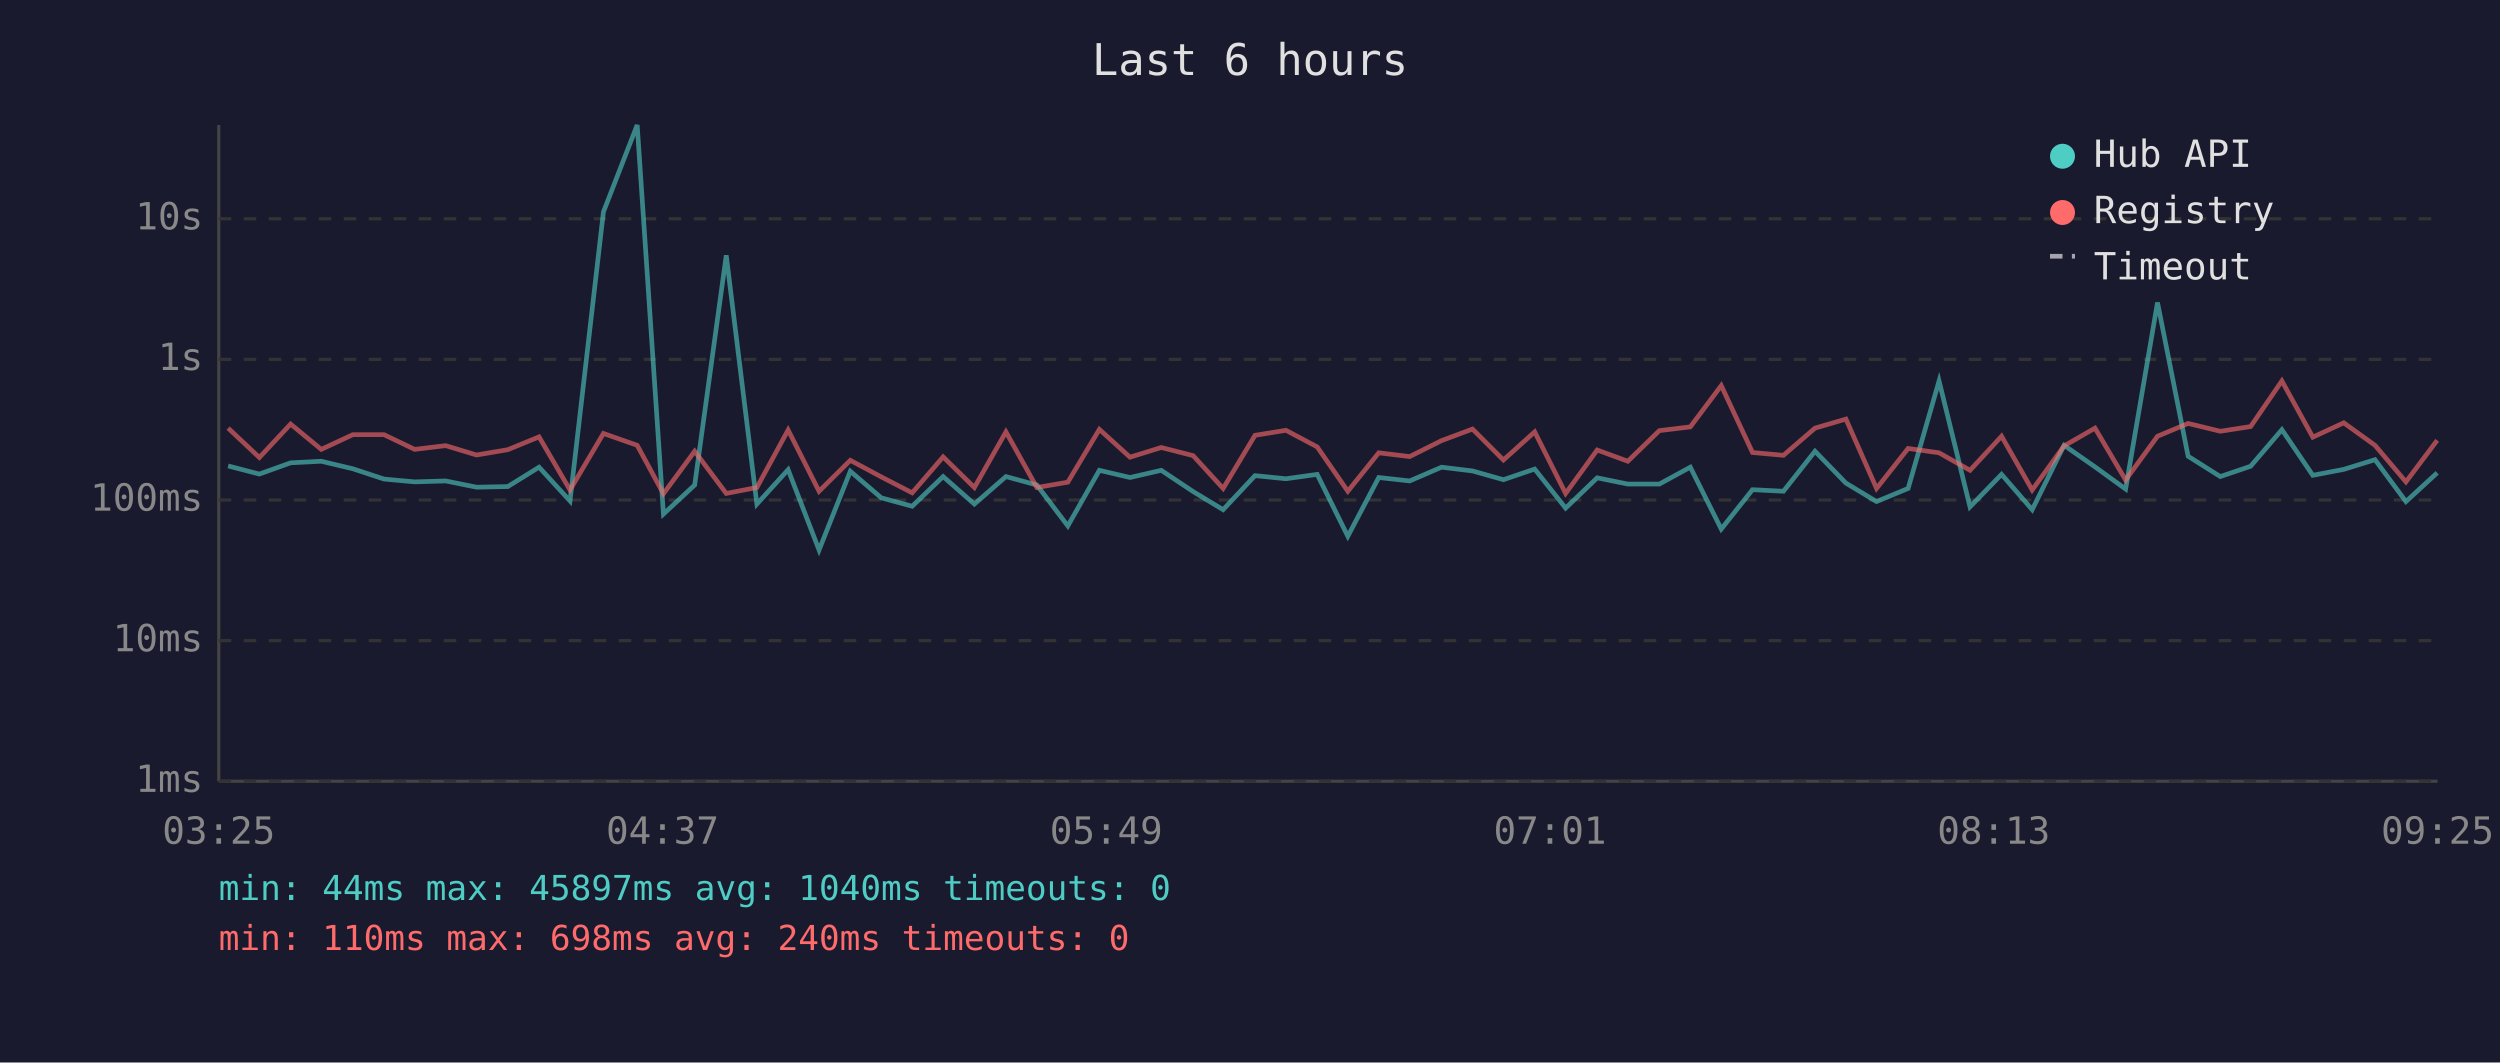
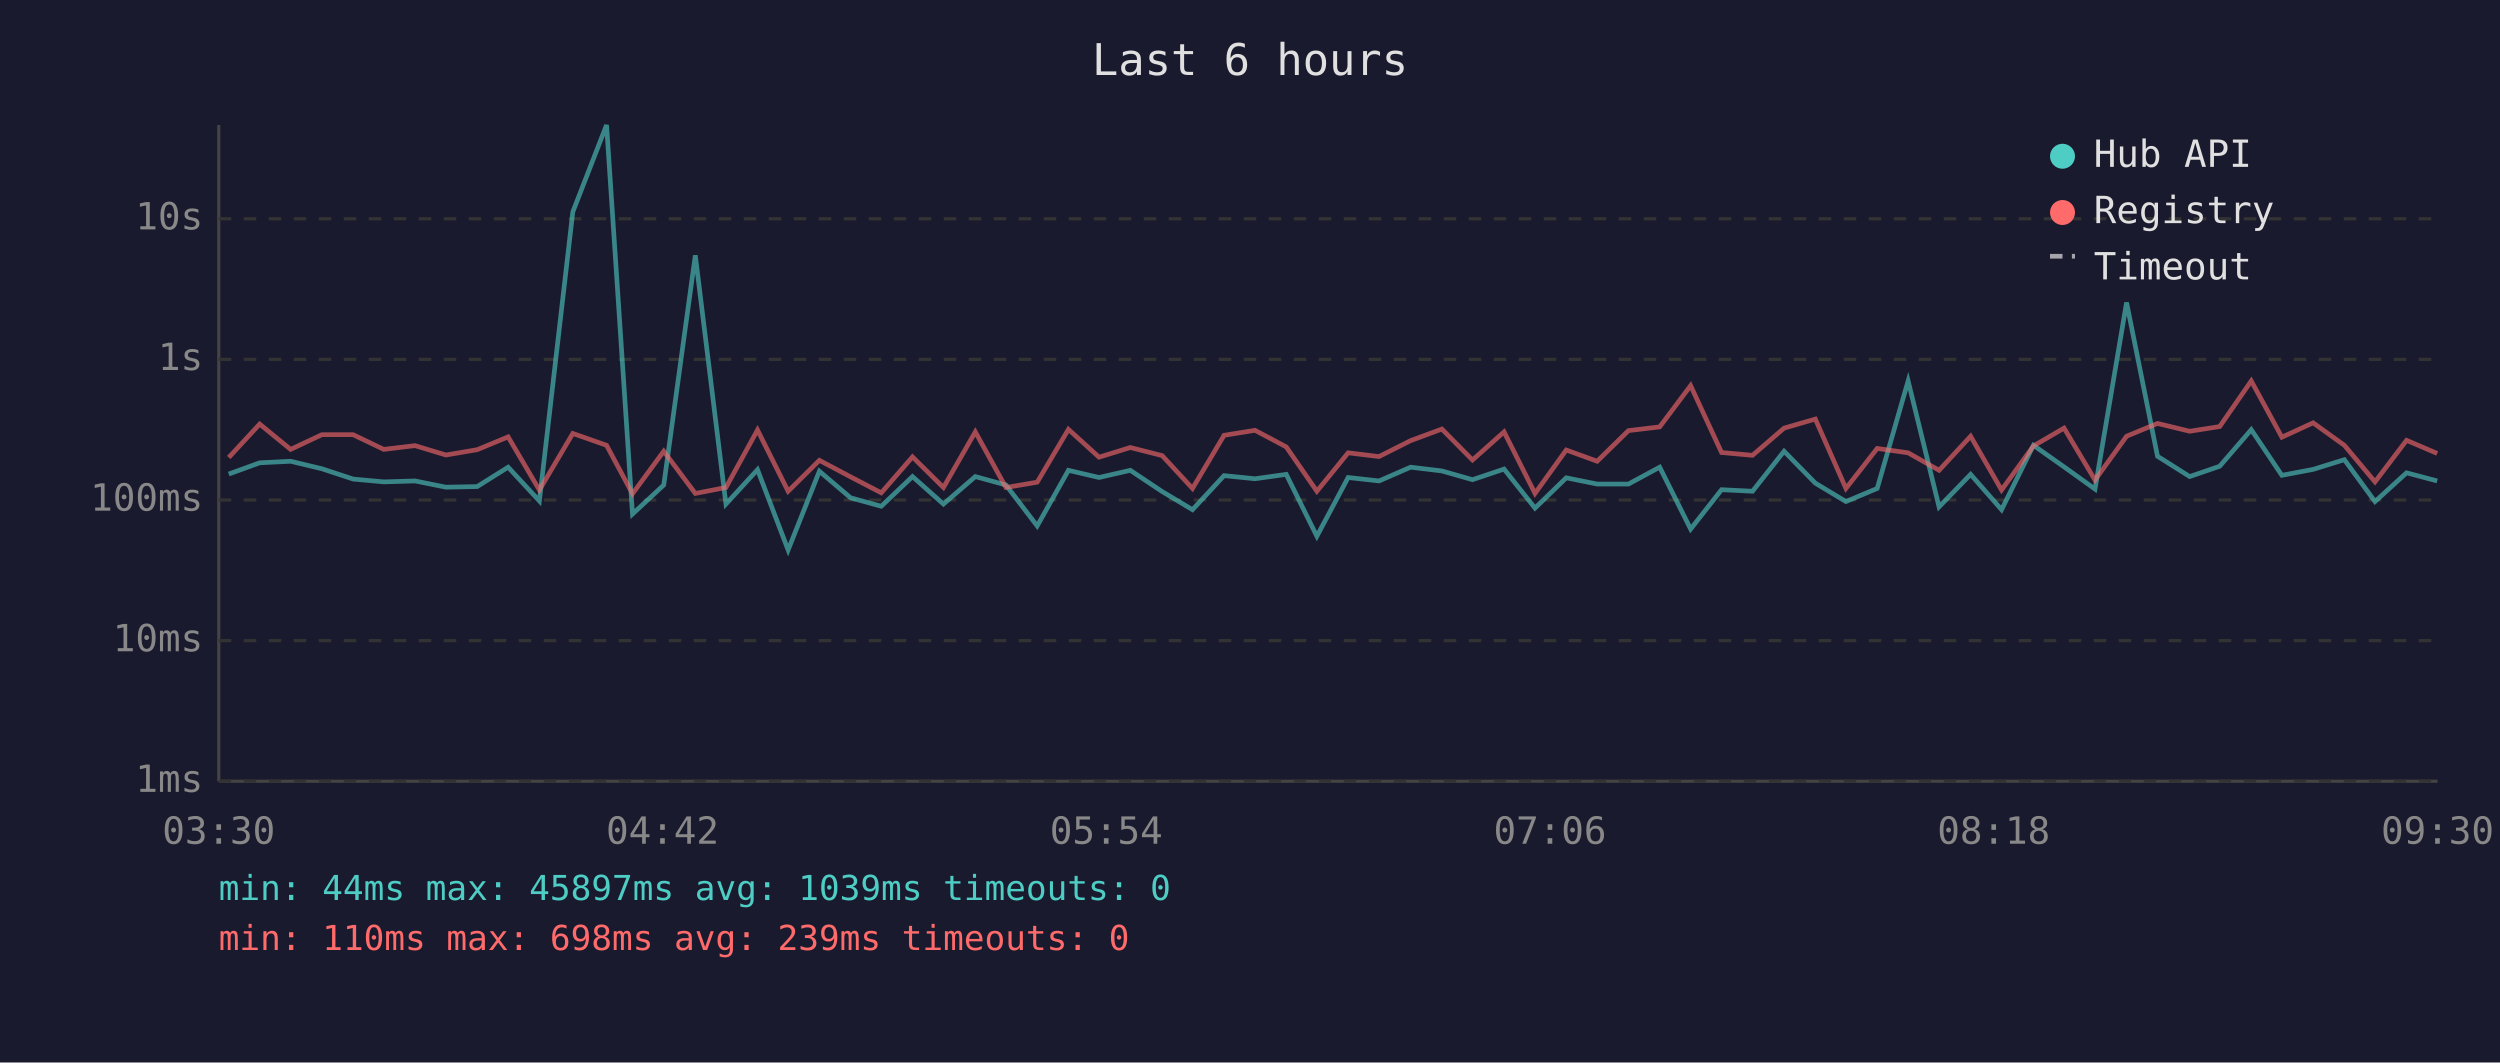
<svg xmlns="http://www.w3.org/2000/svg" viewBox="0 0 800 340" font-family="monospace" font-size="12">
  <rect width="800" height="340" fill="#1a1a2e" />
  <text x="400" y="24" fill="#e0e0e0" font-size="14" text-anchor="middle">Last 6 hours</text>
  <line x1="70" y1="40" x2="70" y2="250" stroke="#444" stroke-width="1" />
  <line x1="70" y1="250" x2="780" y2="250" stroke="#444" stroke-width="1" />
  <line x1="70" y1="250" x2="780" y2="250" stroke="#333" stroke-width="1" stroke-dasharray="4" />
  <text x="65" y="250" fill="#888" text-anchor="end" dominant-baseline="middle">1ms</text>
  <line x1="70" y1="205" x2="780" y2="205" stroke="#333" stroke-width="1" stroke-dasharray="4" />
  <text x="65" y="205" fill="#888" text-anchor="end" dominant-baseline="middle">10ms</text>
  <line x1="70" y1="160" x2="780" y2="160" stroke="#333" stroke-width="1" stroke-dasharray="4" />
  <text x="65" y="160" fill="#888" text-anchor="end" dominant-baseline="middle">100ms</text>
  <line x1="70" y1="115" x2="780" y2="115" stroke="#333" stroke-width="1" stroke-dasharray="4" />
  <text x="65" y="115" fill="#888" text-anchor="end" dominant-baseline="middle">1s</text>
  <line x1="70" y1="70" x2="780" y2="70" stroke="#333" stroke-width="1" stroke-dasharray="4" />
  <text x="65" y="70" fill="#888" text-anchor="end" dominant-baseline="middle">10s</text>
-   <text x="70" y="270" fill="#888" text-anchor="middle">03:25</text>
-   <text x="212" y="270" fill="#888" text-anchor="middle">04:37</text>
-   <text x="354" y="270" fill="#888" text-anchor="middle">05:49</text>
-   <text x="496" y="270" fill="#888" text-anchor="middle">07:01</text>
-   <text x="638" y="270" fill="#888" text-anchor="middle">08:13</text>
-   <text x="780" y="270" fill="#888" text-anchor="middle">09:25</text>
-   <polyline points="73.0,149.1 83.0,151.7 93.0,148.1 102.8,147.6 112.9,150.0 122.9,153.3 132.7,154.2 142.6,153.9 152.5,155.9 162.5,155.7 172.5,149.5 182.4,160.3 193.1,67.8 203.9,40.0 212.3,164.5 222.3,155.2 232.4,81.7 242.2,161.3 252.2,150.3 262.1,176.0 272.1,150.8 282.0,159.3 291.9,162.0 301.8,152.5 311.8,161.3 321.9,152.5 331.8,155.2 341.7,168.3 351.8,150.5 361.6,152.8 371.6,150.5 381.8,157.3 391.4,163.1 401.6,152.2 411.5,153.2 421.5,151.8 431.3,171.6 441.2,152.8 451.1,153.9 461.3,149.5 471.2,150.7 481.1,153.5 491.1,150.1 501.0,162.6 511.1,152.9 520.9,154.9 531.0,154.9 540.9,149.5 550.8,169.3 560.8,156.7 570.7,157.2 580.8,144.4 590.7,154.6 600.5,160.5 610.6,156.3 620.5,121.9 630.4,162.2 640.5,151.8 650.3,163.1 660.5,142.5 670.4,149.4 680.2,156.5 690.4,96.8 700.2,146.0 710.5,152.5 720.2,149.2 730.2,137.5 740.1,152.1 750.0,150.2 760.0,147.1 769.9,160.5 779.9,151.3" fill="none" stroke="#4ecdc4" stroke-width="1.5" opacity="0.6" />
-   <polyline points="73.0,137.0 83.0,146.4 93.0,135.7 102.8,143.8 112.9,139.1 122.9,139.1 132.7,143.8 142.6,142.6 152.5,145.6 162.5,143.9 172.5,139.8 182.4,156.8 193.1,138.7 203.9,142.5 212.3,158.0 222.3,144.4 232.4,157.9 242.2,156.0 252.2,137.6 262.1,157.2 272.1,147.3 282.0,152.6 291.9,157.7 301.8,146.2 311.8,156.0 321.9,138.2 331.8,156.0 341.7,154.3 351.8,137.4 361.6,146.3 371.6,143.2 381.8,145.8 391.4,156.3 401.6,139.3 411.5,137.7 421.5,143.0 431.3,157.2 441.2,144.9 451.1,146.1 461.3,141.0 471.2,137.3 481.1,147.2 491.1,138.2 501.0,157.9 511.1,144.0 520.9,147.6 531.0,137.8 540.9,136.6 550.8,123.4 560.8,144.8 570.7,145.7 580.8,137.0 590.7,134.1 600.5,156.3 610.6,143.5 620.5,144.9 630.4,150.5 640.5,139.6 650.3,156.8 660.5,142.7 670.4,137.0 680.2,153.6 690.4,139.6 700.2,135.5 710.5,138.0 720.2,136.5 730.2,121.9 740.1,139.9 750.0,135.3 760.0,142.5 769.9,154.2 779.9,140.9" fill="none" stroke="#ff6b6b" stroke-width="1.5" opacity="0.6" />
+   <text x="70" y="270" fill="#888" text-anchor="middle">03:30</text>
+   <text x="212" y="270" fill="#888" text-anchor="middle">04:42</text>
+   <text x="354" y="270" fill="#888" text-anchor="middle">05:54</text>
+   <text x="496" y="270" fill="#888" text-anchor="middle">07:06</text>
+   <text x="638" y="270" fill="#888" text-anchor="middle">08:18</text>
+   <text x="780" y="270" fill="#888" text-anchor="middle">09:30</text>
+   <polyline points="73.2,151.7 83.1,148.1 93.0,147.6 103.0,150.0 113.0,153.3 122.8,154.2 132.8,153.9 142.7,155.9 152.7,155.7 162.6,149.5 172.6,160.3 183.3,67.8 194.1,40.0 202.4,164.5 212.4,155.2 222.5,81.7 232.3,161.3 242.4,150.3 252.2,176.0 262.2,150.8 272.2,159.3 282.0,162.0 292.0,152.5 301.9,161.3 312.1,152.5 321.9,155.2 331.9,168.3 341.9,150.5 351.7,152.8 361.7,150.5 371.9,157.3 381.6,163.1 391.7,152.2 401.6,153.2 411.6,151.8 421.4,171.6 431.4,152.8 441.3,153.9 451.4,149.5 461.4,150.7 471.2,153.5 481.3,150.1 491.2,162.6 501.2,152.9 511.1,154.9 521.1,154.9 531.1,149.5 541.0,169.3 550.9,156.7 560.8,157.2 570.9,144.4 580.9,154.6 590.7,160.5 600.7,156.3 610.6,121.9 620.5,162.2 630.6,151.8 640.5,163.1 650.7,142.5 660.5,149.4 670.4,156.5 680.5,96.8 690.4,146.0 700.7,152.5 710.3,149.2 720.4,137.5 730.2,152.1 740.2,150.2 750.2,147.1 760.0,160.5 770.1,151.3 779.9,153.9" fill="none" stroke="#4ecdc4" stroke-width="1.5" opacity="0.6" />
+   <polyline points="73.2,146.4 83.1,135.7 93.0,143.8 103.0,139.1 113.0,139.1 122.8,143.8 132.8,142.6 142.7,145.6 152.7,143.9 162.6,139.8 172.6,156.8 183.3,138.7 194.1,142.5 202.4,158.0 212.4,144.4 222.5,157.9 232.3,156.0 242.4,137.6 252.2,157.2 262.2,147.3 272.2,152.6 282.0,157.7 292.0,146.2 301.9,156.0 312.1,138.2 321.9,156.0 331.9,154.3 341.9,137.4 351.7,146.3 361.7,143.2 371.9,145.8 381.6,156.3 391.7,139.3 401.6,137.7 411.6,143.0 421.4,157.2 431.4,144.9 441.3,146.1 451.4,141.0 461.4,137.3 471.2,147.2 481.3,138.2 491.2,157.9 501.2,144.0 511.1,147.6 521.1,137.8 531.1,136.6 541.0,123.4 550.9,144.8 560.8,145.7 570.9,137.0 580.9,134.1 590.7,156.3 600.7,143.5 610.6,144.9 620.5,150.5 630.6,139.6 640.5,156.8 650.7,142.7 660.5,137.0 670.4,153.6 680.5,139.6 690.4,135.5 700.7,138.0 710.3,136.5 720.4,121.9 730.2,139.9 740.2,135.3 750.2,142.5 760.0,154.2 770.1,140.9 779.9,145.1" fill="none" stroke="#ff6b6b" stroke-width="1.5" opacity="0.6" />
  <circle cx="660" cy="50" r="4" fill="#4ecdc4" />
  <text x="670" y="50" fill="#e0e0e0" dominant-baseline="middle">Hub API</text>
  <circle cx="660" cy="68" r="4" fill="#ff6b6b" />
  <text x="670" y="68" fill="#e0e0e0" dominant-baseline="middle">Registry</text>
  <line x1="656" y1="82" x2="664" y2="82" stroke="#e0e0e0" stroke-width="1.5" stroke-dasharray="4,3" opacity="0.7" />
  <text x="670" y="86" fill="#e0e0e0" dominant-baseline="middle">Timeout</text>
-   <text x="70" y="288" fill="#4ecdc4" font-size="11">min: 44ms  max: 45897ms  avg: 1040ms  timeouts: 0</text>
-   <text x="70" y="304" fill="#ff6b6b" font-size="11">min: 110ms  max: 698ms  avg: 240ms  timeouts: 0</text>
+   <text x="70" y="288" fill="#4ecdc4" font-size="11">min: 44ms  max: 45897ms  avg: 1039ms  timeouts: 0</text>
+   <text x="70" y="304" fill="#ff6b6b" font-size="11">min: 110ms  max: 698ms  avg: 239ms  timeouts: 0</text>
</svg>
